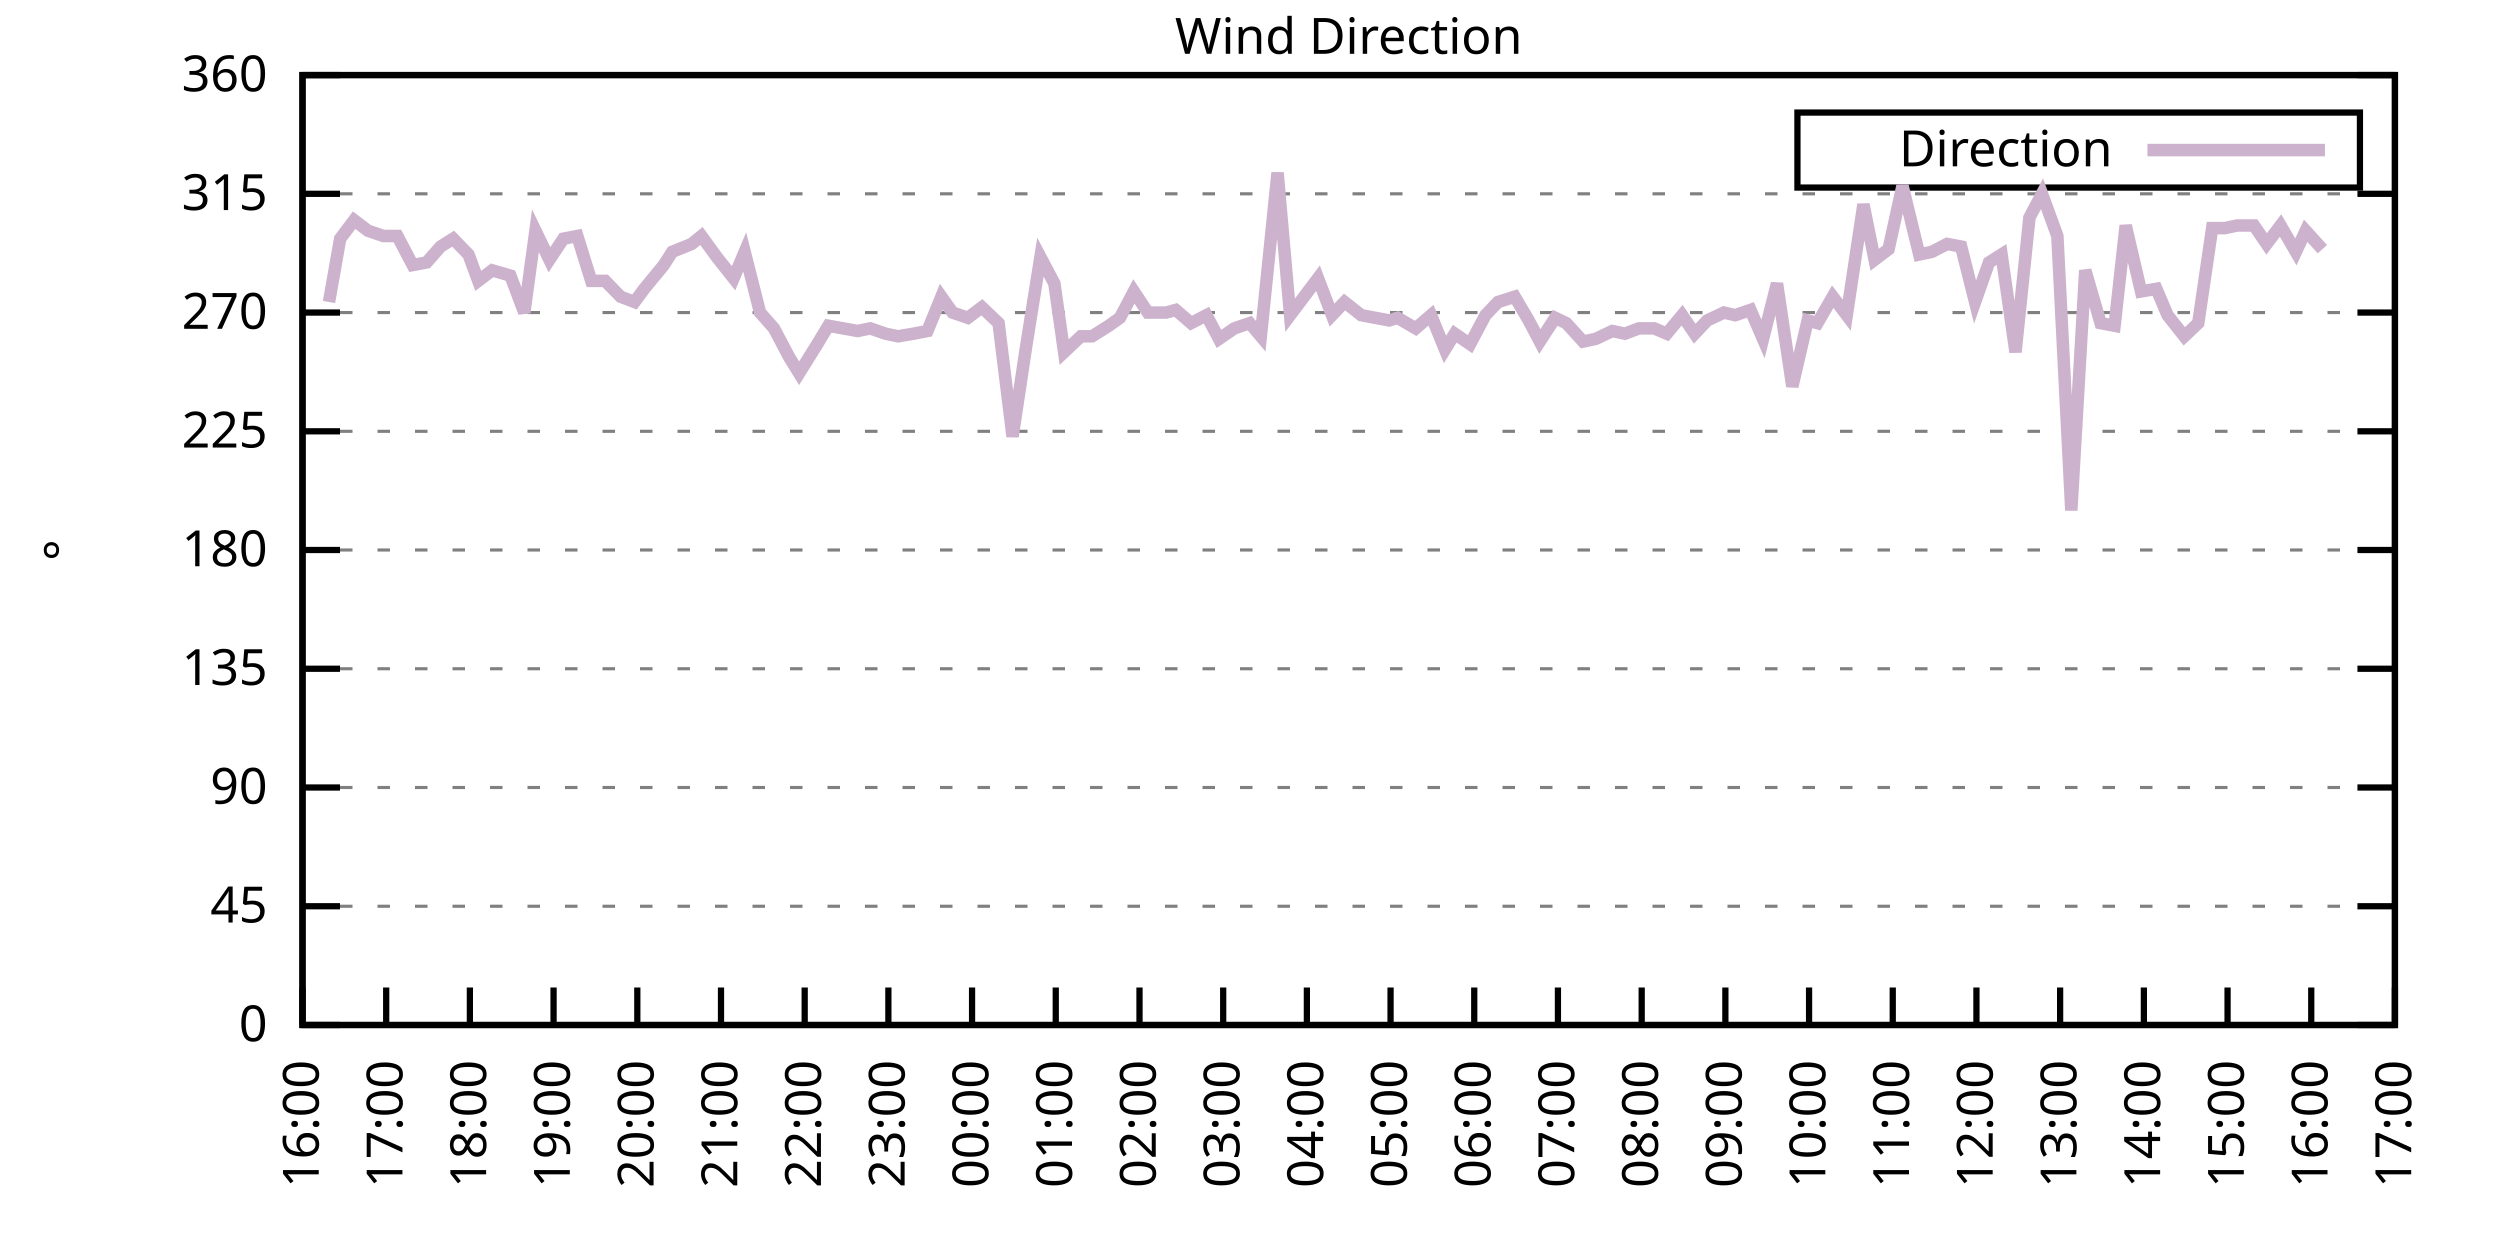
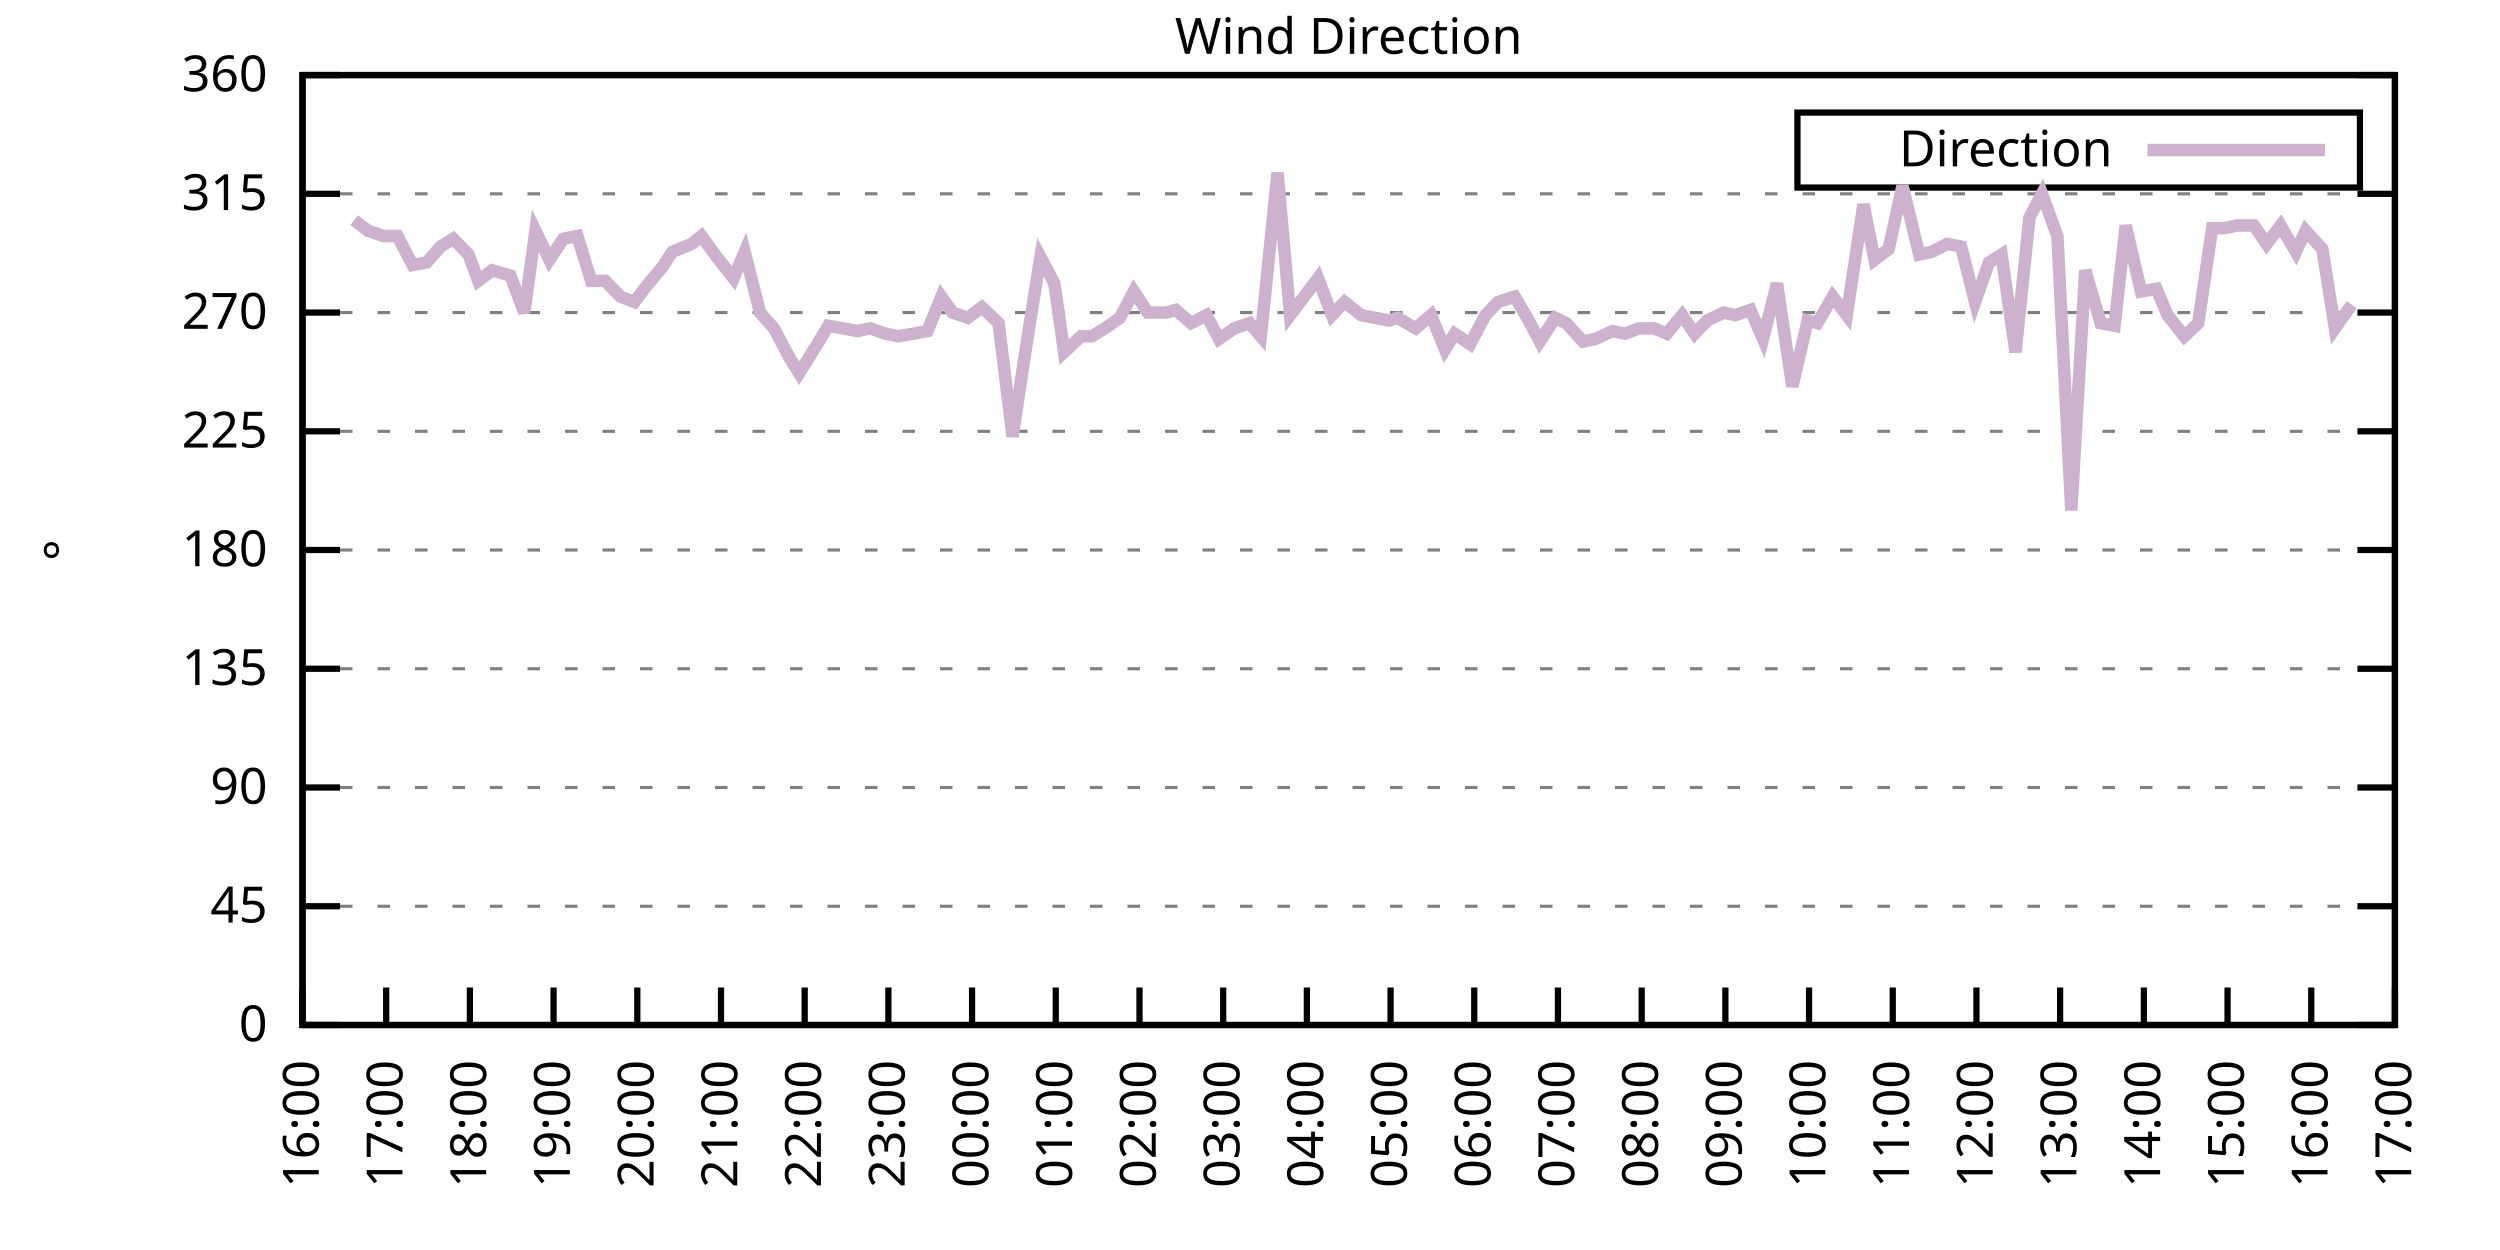
<svg xmlns="http://www.w3.org/2000/svg" xmlns:xlink="http://www.w3.org/1999/xlink" width="400" height="200" viewBox="0 0 400 200">
  <g id="gnuplot_canvas">
    <rect x="0" y="0" width="400" height="200" fill="none" />
    <defs>
      <circle id="gpDot" r="0.5" stroke-width="0.5" stroke="currentColor" />
      <path id="gpPt0" stroke-width="0.333" stroke="currentColor" d="M-1,0 h2 M0,-1 v2" />
      <path id="gpPt1" stroke-width="0.333" stroke="currentColor" d="M-1,-1 L1,1 M1,-1 L-1,1" />
      <path id="gpPt2" stroke-width="0.333" stroke="currentColor" d="M-1,0 L1,0 M0,-1 L0,1 M-1,-1 L1,1 M-1,1 L1,-1" />
      <rect id="gpPt3" stroke-width="0.333" stroke="currentColor" x="-1" y="-1" width="2" height="2" />
      <rect id="gpPt4" stroke-width="0.333" stroke="currentColor" fill="currentColor" x="-1" y="-1" width="2" height="2" />
      <circle id="gpPt5" stroke-width="0.333" stroke="currentColor" cx="0" cy="0" r="1" />
      <use xlink:href="#gpPt5" id="gpPt6" fill="currentColor" stroke="none" />
      <path id="gpPt7" stroke-width="0.333" stroke="currentColor" d="M0,-1.33 L-1.33,0.67 L1.33,0.67 z" />
      <use xlink:href="#gpPt7" id="gpPt8" fill="currentColor" stroke="none" />
      <use xlink:href="#gpPt7" id="gpPt9" stroke="currentColor" transform="rotate(180)" />
      <use xlink:href="#gpPt9" id="gpPt10" fill="currentColor" stroke="none" />
      <use xlink:href="#gpPt3" id="gpPt11" stroke="currentColor" transform="rotate(45)" />
      <use xlink:href="#gpPt11" id="gpPt12" fill="currentColor" stroke="none" />
      <path id="gpPt13" stroke-width="0.333" stroke="currentColor" d="M0,1.330 L1.265,0.411 L0.782,-1.067 L-0.782,-1.076 L-1.265,0.411 z" />
      <use xlink:href="#gpPt13" id="gpPt14" fill="currentColor" stroke="none" />
      <filter id="textbox" filterUnits="objectBoundingBox" x="0" y="0" height="1" width="1">
        <feFlood flood-color="white" flood-opacity="1" result="bgnd" />
        <feComposite in="SourceGraphic" in2="bgnd" operator="atop" />
      </filter>
      <filter id="greybox" filterUnits="objectBoundingBox" x="0" y="0" height="1" width="1">
        <feFlood flood-color="lightgrey" flood-opacity="1" result="grey" />
        <feComposite in="SourceGraphic" in2="grey" operator="atop" />
      </filter>
    </defs>
    <g fill="none" color="white" stroke="currentColor" stroke-width="1.00" stroke-linecap="butt" stroke-linejoin="miter">
</g>
    <g fill="none" color="black" stroke="currentColor" stroke-width="1.00" stroke-linecap="butt" stroke-linejoin="miter">
      <g stroke="none" shape-rendering="crispEdges">
        <polygon fill="rgb(255, 255, 255)" points="48.40,164.00 383.18,164.00 383.18,12.02 48.40,12.02 " />
      </g>
    </g>
    <g fill="none" color="black" stroke="currentColor" stroke-width="1.00" stroke-linecap="butt" stroke-linejoin="miter">
</g>
    <g fill="none" color="black" stroke="black" stroke-width="0.50" stroke-linecap="butt" stroke-linejoin="miter">
</g>
    <g fill="none" color="gray" stroke="currentColor" stroke-width="0.50" stroke-linecap="butt" stroke-linejoin="miter">
      <path stroke="gray" stroke-dasharray="2,4" class="gridline" d="M48.40,164.00 L383.19,164.00  " />
    </g>
    <g fill="none" color="gray" stroke="gray" stroke-width="1.00" stroke-linecap="butt" stroke-linejoin="miter">
</g>
    <g fill="none" color="black" stroke="currentColor" stroke-width="1.00" stroke-linecap="butt" stroke-linejoin="miter">
      <path stroke="black" d="M48.40,164.00 L54.40,164.00 M383.19,164.00 L377.19,164.00  " />
      <g transform="translate(42.80,166.60)" stroke="none" fill="black" font-family="Sans" font-size="8.00" text-anchor="end">
        <text>
          <tspan font-family="Sans"> 0</tspan>
        </text>
      </g>
    </g>
    <g fill="none" color="black" stroke="currentColor" stroke-width="1.00" stroke-linecap="butt" stroke-linejoin="miter">
</g>
    <g fill="none" color="black" stroke="black" stroke-width="0.50" stroke-linecap="butt" stroke-linejoin="miter">
</g>
    <g fill="none" color="gray" stroke="currentColor" stroke-width="0.50" stroke-linecap="butt" stroke-linejoin="miter">
      <path stroke="gray" stroke-dasharray="2,4" class="gridline" d="M48.40,145.00 L383.19,145.00  " />
    </g>
    <g fill="none" color="gray" stroke="gray" stroke-width="1.00" stroke-linecap="butt" stroke-linejoin="miter">
</g>
    <g fill="none" color="black" stroke="currentColor" stroke-width="1.00" stroke-linecap="butt" stroke-linejoin="miter">
      <path stroke="black" d="M48.40,145.00 L54.40,145.00 M383.19,145.00 L377.19,145.00  " />
      <g transform="translate(42.80,147.60)" stroke="none" fill="black" font-family="Sans" font-size="8.00" text-anchor="end">
        <text>
          <tspan font-family="Sans"> 45</tspan>
        </text>
      </g>
    </g>
    <g fill="none" color="black" stroke="currentColor" stroke-width="1.00" stroke-linecap="butt" stroke-linejoin="miter">
</g>
    <g fill="none" color="black" stroke="black" stroke-width="0.50" stroke-linecap="butt" stroke-linejoin="miter">
</g>
    <g fill="none" color="gray" stroke="currentColor" stroke-width="0.50" stroke-linecap="butt" stroke-linejoin="miter">
      <path stroke="gray" stroke-dasharray="2,4" class="gridline" d="M48.40,126.00 L383.19,126.00  " />
    </g>
    <g fill="none" color="gray" stroke="gray" stroke-width="1.00" stroke-linecap="butt" stroke-linejoin="miter">
</g>
    <g fill="none" color="black" stroke="currentColor" stroke-width="1.00" stroke-linecap="butt" stroke-linejoin="miter">
      <path stroke="black" d="M48.40,126.00 L54.40,126.00 M383.19,126.00 L377.19,126.00  " />
      <g transform="translate(42.80,128.60)" stroke="none" fill="black" font-family="Sans" font-size="8.00" text-anchor="end">
        <text>
          <tspan font-family="Sans"> 90</tspan>
        </text>
      </g>
    </g>
    <g fill="none" color="black" stroke="currentColor" stroke-width="1.00" stroke-linecap="butt" stroke-linejoin="miter">
</g>
    <g fill="none" color="black" stroke="black" stroke-width="0.50" stroke-linecap="butt" stroke-linejoin="miter">
</g>
    <g fill="none" color="gray" stroke="currentColor" stroke-width="0.50" stroke-linecap="butt" stroke-linejoin="miter">
      <path stroke="gray" stroke-dasharray="2,4" class="gridline" d="M48.40,107.00 L383.19,107.00  " />
    </g>
    <g fill="none" color="gray" stroke="gray" stroke-width="1.00" stroke-linecap="butt" stroke-linejoin="miter">
</g>
    <g fill="none" color="black" stroke="currentColor" stroke-width="1.00" stroke-linecap="butt" stroke-linejoin="miter">
      <path stroke="black" d="M48.40,107.00 L54.40,107.00 M383.19,107.00 L377.19,107.00  " />
      <g transform="translate(42.80,109.60)" stroke="none" fill="black" font-family="Sans" font-size="8.00" text-anchor="end">
        <text>
          <tspan font-family="Sans"> 135</tspan>
        </text>
      </g>
    </g>
    <g fill="none" color="black" stroke="currentColor" stroke-width="1.00" stroke-linecap="butt" stroke-linejoin="miter">
</g>
    <g fill="none" color="black" stroke="black" stroke-width="0.50" stroke-linecap="butt" stroke-linejoin="miter">
</g>
    <g fill="none" color="gray" stroke="currentColor" stroke-width="0.50" stroke-linecap="butt" stroke-linejoin="miter">
      <path stroke="gray" stroke-dasharray="2,4" class="gridline" d="M48.40,88.00 L383.19,88.00  " />
    </g>
    <g fill="none" color="gray" stroke="gray" stroke-width="1.00" stroke-linecap="butt" stroke-linejoin="miter">
</g>
    <g fill="none" color="black" stroke="currentColor" stroke-width="1.00" stroke-linecap="butt" stroke-linejoin="miter">
      <path stroke="black" d="M48.40,88.00 L54.40,88.00 M383.19,88.00 L377.19,88.00  " />
      <g transform="translate(42.80,90.60)" stroke="none" fill="black" font-family="Sans" font-size="8.00" text-anchor="end">
        <text>
          <tspan font-family="Sans"> 180</tspan>
        </text>
      </g>
    </g>
    <g fill="none" color="black" stroke="currentColor" stroke-width="1.00" stroke-linecap="butt" stroke-linejoin="miter">
</g>
    <g fill="none" color="black" stroke="black" stroke-width="0.50" stroke-linecap="butt" stroke-linejoin="miter">
</g>
    <g fill="none" color="gray" stroke="currentColor" stroke-width="0.50" stroke-linecap="butt" stroke-linejoin="miter">
      <path stroke="gray" stroke-dasharray="2,4" class="gridline" d="M48.40,69.01 L383.19,69.01  " />
    </g>
    <g fill="none" color="gray" stroke="gray" stroke-width="1.00" stroke-linecap="butt" stroke-linejoin="miter">
</g>
    <g fill="none" color="black" stroke="currentColor" stroke-width="1.00" stroke-linecap="butt" stroke-linejoin="miter">
      <path stroke="black" d="M48.40,69.01 L54.40,69.01 M383.19,69.01 L377.19,69.01  " />
      <g transform="translate(42.80,71.61)" stroke="none" fill="black" font-family="Sans" font-size="8.00" text-anchor="end">
        <text>
          <tspan font-family="Sans"> 225</tspan>
        </text>
      </g>
    </g>
    <g fill="none" color="black" stroke="currentColor" stroke-width="1.00" stroke-linecap="butt" stroke-linejoin="miter">
</g>
    <g fill="none" color="black" stroke="black" stroke-width="0.50" stroke-linecap="butt" stroke-linejoin="miter">
</g>
    <g fill="none" color="gray" stroke="currentColor" stroke-width="0.50" stroke-linecap="butt" stroke-linejoin="miter">
      <path stroke="gray" stroke-dasharray="2,4" class="gridline" d="M48.40,50.01 L383.19,50.01  " />
    </g>
    <g fill="none" color="gray" stroke="gray" stroke-width="1.00" stroke-linecap="butt" stroke-linejoin="miter">
</g>
    <g fill="none" color="black" stroke="currentColor" stroke-width="1.00" stroke-linecap="butt" stroke-linejoin="miter">
      <path stroke="black" d="M48.40,50.01 L54.40,50.01 M383.19,50.01 L377.19,50.01  " />
      <g transform="translate(42.80,52.61)" stroke="none" fill="black" font-family="Sans" font-size="8.00" text-anchor="end">
        <text>
          <tspan font-family="Sans"> 270</tspan>
        </text>
      </g>
    </g>
    <g fill="none" color="black" stroke="currentColor" stroke-width="1.00" stroke-linecap="butt" stroke-linejoin="miter">
</g>
    <g fill="none" color="black" stroke="black" stroke-width="0.50" stroke-linecap="butt" stroke-linejoin="miter">
</g>
    <g fill="none" color="gray" stroke="currentColor" stroke-width="0.50" stroke-linecap="butt" stroke-linejoin="miter">
      <path stroke="gray" stroke-dasharray="2,4" class="gridline" d="M48.40,31.01 L383.19,31.01  " />
    </g>
    <g fill="none" color="gray" stroke="gray" stroke-width="1.00" stroke-linecap="butt" stroke-linejoin="miter">
</g>
    <g fill="none" color="black" stroke="currentColor" stroke-width="1.00" stroke-linecap="butt" stroke-linejoin="miter">
      <path stroke="black" d="M48.40,31.01 L54.40,31.01 M383.19,31.01 L377.19,31.01  " />
      <g transform="translate(42.80,33.61)" stroke="none" fill="black" font-family="Sans" font-size="8.00" text-anchor="end">
        <text>
          <tspan font-family="Sans"> 315</tspan>
        </text>
      </g>
    </g>
    <g fill="none" color="black" stroke="currentColor" stroke-width="1.00" stroke-linecap="butt" stroke-linejoin="miter">
</g>
    <g fill="none" color="black" stroke="black" stroke-width="0.50" stroke-linecap="butt" stroke-linejoin="miter">
</g>
    <g fill="none" color="gray" stroke="currentColor" stroke-width="0.50" stroke-linecap="butt" stroke-linejoin="miter">
      <path stroke="gray" stroke-dasharray="2,4" class="gridline" d="M48.40,12.01 L383.19,12.01  " />
    </g>
    <g fill="none" color="gray" stroke="gray" stroke-width="1.00" stroke-linecap="butt" stroke-linejoin="miter">
</g>
    <g fill="none" color="black" stroke="currentColor" stroke-width="1.00" stroke-linecap="butt" stroke-linejoin="miter">
      <path stroke="black" d="M48.40,12.01 L54.40,12.01 M383.19,12.01 L377.19,12.01  " />
      <g transform="translate(42.80,14.61)" stroke="none" fill="black" font-family="Sans" font-size="8.00" text-anchor="end">
        <text>
          <tspan font-family="Sans"> 360</tspan>
        </text>
      </g>
    </g>
    <g fill="none" color="black" stroke="currentColor" stroke-width="1.00" stroke-linecap="butt" stroke-linejoin="miter">
      <path stroke="black" d="M48.40,164.00 L48.40,158.00  " />
      <g transform="translate(51.00,169.60) rotate(270.00)" stroke="none" fill="black" font-family="Sans" font-size="8.00" text-anchor="end">
        <text>
          <tspan font-family="Sans">16:00</tspan>
        </text>
      </g>
    </g>
    <g fill="none" color="black" stroke="currentColor" stroke-width="1.00" stroke-linecap="butt" stroke-linejoin="miter">
      <path stroke="black" d="M61.79,164.00 L61.79,158.00  " />
      <g transform="translate(64.39,169.60) rotate(270.00)" stroke="none" fill="black" font-family="Sans" font-size="8.00" text-anchor="end">
        <text>
          <tspan font-family="Sans">17:00</tspan>
        </text>
      </g>
    </g>
    <g fill="none" color="black" stroke="currentColor" stroke-width="1.00" stroke-linecap="butt" stroke-linejoin="miter">
      <path stroke="black" d="M75.18,164.00 L75.18,158.00  " />
      <g transform="translate(77.78,169.60) rotate(270.00)" stroke="none" fill="black" font-family="Sans" font-size="8.00" text-anchor="end">
        <text>
          <tspan font-family="Sans">18:00</tspan>
        </text>
      </g>
    </g>
    <g fill="none" color="black" stroke="currentColor" stroke-width="1.00" stroke-linecap="butt" stroke-linejoin="miter">
      <path stroke="black" d="M88.57,164.00 L88.57,158.00  " />
      <g transform="translate(91.17,169.60) rotate(270.00)" stroke="none" fill="black" font-family="Sans" font-size="8.00" text-anchor="end">
        <text>
          <tspan font-family="Sans">19:00</tspan>
        </text>
      </g>
    </g>
    <g fill="none" color="black" stroke="currentColor" stroke-width="1.00" stroke-linecap="butt" stroke-linejoin="miter">
      <path stroke="black" d="M101.97,164.00 L101.97,158.00  " />
      <g transform="translate(104.57,169.60) rotate(270.00)" stroke="none" fill="black" font-family="Sans" font-size="8.00" text-anchor="end">
        <text>
          <tspan font-family="Sans">20:00</tspan>
        </text>
      </g>
    </g>
    <g fill="none" color="black" stroke="currentColor" stroke-width="1.00" stroke-linecap="butt" stroke-linejoin="miter">
      <path stroke="black" d="M115.36,164.00 L115.36,158.00  " />
      <g transform="translate(117.96,169.60) rotate(270.00)" stroke="none" fill="black" font-family="Sans" font-size="8.00" text-anchor="end">
        <text>
          <tspan font-family="Sans">21:00</tspan>
        </text>
      </g>
    </g>
    <g fill="none" color="black" stroke="currentColor" stroke-width="1.00" stroke-linecap="butt" stroke-linejoin="miter">
      <path stroke="black" d="M128.75,164.00 L128.75,158.00  " />
      <g transform="translate(131.35,169.60) rotate(270.00)" stroke="none" fill="black" font-family="Sans" font-size="8.00" text-anchor="end">
        <text>
          <tspan font-family="Sans">22:00</tspan>
        </text>
      </g>
    </g>
    <g fill="none" color="black" stroke="currentColor" stroke-width="1.00" stroke-linecap="butt" stroke-linejoin="miter">
      <path stroke="black" d="M142.14,164.00 L142.14,158.00  " />
      <g transform="translate(144.74,169.60) rotate(270.00)" stroke="none" fill="black" font-family="Sans" font-size="8.00" text-anchor="end">
        <text>
          <tspan font-family="Sans">23:00</tspan>
        </text>
      </g>
    </g>
    <g fill="none" color="black" stroke="currentColor" stroke-width="1.00" stroke-linecap="butt" stroke-linejoin="miter">
      <path stroke="black" d="M155.53,164.00 L155.53,158.00  " />
      <g transform="translate(158.13,169.60) rotate(270.00)" stroke="none" fill="black" font-family="Sans" font-size="8.00" text-anchor="end">
        <text>
          <tspan font-family="Sans">00:00</tspan>
        </text>
      </g>
    </g>
    <g fill="none" color="black" stroke="currentColor" stroke-width="1.00" stroke-linecap="butt" stroke-linejoin="miter">
      <path stroke="black" d="M168.92,164.00 L168.92,158.00  " />
      <g transform="translate(171.52,169.60) rotate(270.00)" stroke="none" fill="black" font-family="Sans" font-size="8.00" text-anchor="end">
        <text>
          <tspan font-family="Sans">01:00</tspan>
        </text>
      </g>
    </g>
    <g fill="none" color="black" stroke="currentColor" stroke-width="1.00" stroke-linecap="butt" stroke-linejoin="miter">
      <path stroke="black" d="M182.32,164.00 L182.32,158.00  " />
      <g transform="translate(184.92,169.60) rotate(270.00)" stroke="none" fill="black" font-family="Sans" font-size="8.00" text-anchor="end">
        <text>
          <tspan font-family="Sans">02:00</tspan>
        </text>
      </g>
    </g>
    <g fill="none" color="black" stroke="currentColor" stroke-width="1.00" stroke-linecap="butt" stroke-linejoin="miter">
      <path stroke="black" d="M195.71,164.00 L195.71,158.00  " />
      <g transform="translate(198.31,169.60) rotate(270.00)" stroke="none" fill="black" font-family="Sans" font-size="8.00" text-anchor="end">
        <text>
          <tspan font-family="Sans">03:00</tspan>
        </text>
      </g>
    </g>
    <g fill="none" color="black" stroke="currentColor" stroke-width="1.00" stroke-linecap="butt" stroke-linejoin="miter">
      <path stroke="black" d="M209.10,164.00 L209.10,158.00  " />
      <g transform="translate(211.70,169.60) rotate(270.00)" stroke="none" fill="black" font-family="Sans" font-size="8.00" text-anchor="end">
        <text>
          <tspan font-family="Sans">04:00</tspan>
        </text>
      </g>
    </g>
    <g fill="none" color="black" stroke="currentColor" stroke-width="1.00" stroke-linecap="butt" stroke-linejoin="miter">
      <path stroke="black" d="M222.49,164.00 L222.49,158.00  " />
      <g transform="translate(225.09,169.60) rotate(270.00)" stroke="none" fill="black" font-family="Sans" font-size="8.00" text-anchor="end">
        <text>
          <tspan font-family="Sans">05:00</tspan>
        </text>
      </g>
    </g>
    <g fill="none" color="black" stroke="currentColor" stroke-width="1.00" stroke-linecap="butt" stroke-linejoin="miter">
      <path stroke="black" d="M235.88,164.00 L235.88,158.00  " />
      <g transform="translate(238.48,169.60) rotate(270.00)" stroke="none" fill="black" font-family="Sans" font-size="8.00" text-anchor="end">
        <text>
          <tspan font-family="Sans">06:00</tspan>
        </text>
      </g>
    </g>
    <g fill="none" color="black" stroke="currentColor" stroke-width="1.00" stroke-linecap="butt" stroke-linejoin="miter">
      <path stroke="black" d="M249.27,164.00 L249.27,158.00  " />
      <g transform="translate(251.87,169.60) rotate(270.00)" stroke="none" fill="black" font-family="Sans" font-size="8.00" text-anchor="end">
        <text>
          <tspan font-family="Sans">07:00</tspan>
        </text>
      </g>
    </g>
    <g fill="none" color="black" stroke="currentColor" stroke-width="1.00" stroke-linecap="butt" stroke-linejoin="miter">
      <path stroke="black" d="M262.67,164.00 L262.67,158.00  " />
      <g transform="translate(265.27,169.60) rotate(270.00)" stroke="none" fill="black" font-family="Sans" font-size="8.00" text-anchor="end">
        <text>
          <tspan font-family="Sans">08:00</tspan>
        </text>
      </g>
    </g>
    <g fill="none" color="black" stroke="currentColor" stroke-width="1.00" stroke-linecap="butt" stroke-linejoin="miter">
      <path stroke="black" d="M276.06,164.00 L276.06,158.00  " />
      <g transform="translate(278.66,169.60) rotate(270.00)" stroke="none" fill="black" font-family="Sans" font-size="8.00" text-anchor="end">
        <text>
          <tspan font-family="Sans">09:00</tspan>
        </text>
      </g>
    </g>
    <g fill="none" color="black" stroke="currentColor" stroke-width="1.00" stroke-linecap="butt" stroke-linejoin="miter">
      <path stroke="black" d="M289.45,164.00 L289.45,158.00  " />
      <g transform="translate(292.05,169.60) rotate(270.00)" stroke="none" fill="black" font-family="Sans" font-size="8.00" text-anchor="end">
        <text>
          <tspan font-family="Sans">10:00</tspan>
        </text>
      </g>
    </g>
    <g fill="none" color="black" stroke="currentColor" stroke-width="1.00" stroke-linecap="butt" stroke-linejoin="miter">
      <path stroke="black" d="M302.84,164.00 L302.84,158.00  " />
      <g transform="translate(305.44,169.60) rotate(270.00)" stroke="none" fill="black" font-family="Sans" font-size="8.00" text-anchor="end">
        <text>
          <tspan font-family="Sans">11:00</tspan>
        </text>
      </g>
    </g>
    <g fill="none" color="black" stroke="currentColor" stroke-width="1.00" stroke-linecap="butt" stroke-linejoin="miter">
      <path stroke="black" d="M316.23,164.00 L316.23,158.00  " />
      <g transform="translate(318.83,169.60) rotate(270.00)" stroke="none" fill="black" font-family="Sans" font-size="8.00" text-anchor="end">
        <text>
          <tspan font-family="Sans">12:00</tspan>
        </text>
      </g>
    </g>
    <g fill="none" color="black" stroke="currentColor" stroke-width="1.00" stroke-linecap="butt" stroke-linejoin="miter">
      <path stroke="black" d="M329.62,164.00 L329.62,158.00  " />
      <g transform="translate(332.22,169.60) rotate(270.00)" stroke="none" fill="black" font-family="Sans" font-size="8.00" text-anchor="end">
        <text>
          <tspan font-family="Sans">13:00</tspan>
        </text>
      </g>
    </g>
    <g fill="none" color="black" stroke="currentColor" stroke-width="1.00" stroke-linecap="butt" stroke-linejoin="miter">
      <path stroke="black" d="M343.02,164.00 L343.02,158.00  " />
      <g transform="translate(345.62,169.60) rotate(270.00)" stroke="none" fill="black" font-family="Sans" font-size="8.00" text-anchor="end">
        <text>
          <tspan font-family="Sans">14:00</tspan>
        </text>
      </g>
    </g>
    <g fill="none" color="black" stroke="currentColor" stroke-width="1.00" stroke-linecap="butt" stroke-linejoin="miter">
      <path stroke="black" d="M356.41,164.00 L356.41,158.00  " />
      <g transform="translate(359.01,169.60) rotate(270.00)" stroke="none" fill="black" font-family="Sans" font-size="8.00" text-anchor="end">
        <text>
          <tspan font-family="Sans">15:00</tspan>
        </text>
      </g>
    </g>
    <g fill="none" color="black" stroke="currentColor" stroke-width="1.00" stroke-linecap="butt" stroke-linejoin="miter">
      <path stroke="black" d="M369.80,164.00 L369.80,158.00  " />
      <g transform="translate(372.40,169.60) rotate(270.00)" stroke="none" fill="black" font-family="Sans" font-size="8.00" text-anchor="end">
        <text>
          <tspan font-family="Sans">16:00</tspan>
        </text>
      </g>
    </g>
    <g fill="none" color="black" stroke="currentColor" stroke-width="1.00" stroke-linecap="butt" stroke-linejoin="miter">
      <path stroke="black" d="M383.19,164.00 L383.19,158.00  " />
      <g transform="translate(385.79,169.60) rotate(270.00)" stroke="none" fill="black" font-family="Sans" font-size="8.00" text-anchor="end">
        <text>
          <tspan font-family="Sans">17:00</tspan>
        </text>
      </g>
    </g>
    <g fill="none" color="black" stroke="currentColor" stroke-width="1.00" stroke-linecap="butt" stroke-linejoin="miter">
</g>
    <g fill="none" color="black" stroke="currentColor" stroke-width="1.00" stroke-linecap="butt" stroke-linejoin="miter">
      <path stroke="black" d="M48.40,12.01 L48.40,164.00 L383.19,164.00 L383.19,12.01 L48.40,12.01 Z  " />
    </g>
    <g fill="none" color="black" stroke="currentColor" stroke-width="1.00" stroke-linecap="butt" stroke-linejoin="miter">
</g>
    <g fill="none" color="black" stroke="currentColor" stroke-width="1.00" stroke-linecap="butt" stroke-linejoin="miter">
      <path stroke="black" d="M287.59,30.01 L287.59,18.01 L377.59,18.01 L377.59,30.01 L287.59,30.01 Z  " />
    </g>
    <g id="Wind_direction_plot_1">
      <g fill="none" color="white" stroke="black" stroke-width="2.00" stroke-linecap="butt" stroke-linejoin="miter">
</g>
      <g fill="none" color="black" stroke="currentColor" stroke-width="2.00" stroke-linecap="butt" stroke-linejoin="miter">
        <g transform="translate(337.99,26.61)" stroke="none" fill="black" font-family="Sans" font-size="8.00" text-anchor="end">
          <text>
            <tspan font-family="Sans">Direction</tspan>
          </text>
        </g>
      </g>
      <g fill="none" color="black" stroke="currentColor" stroke-width="2.00" stroke-linecap="butt" stroke-linejoin="miter">
-         <path stroke="rgb(204, 178, 204)" d="M343.59,24.01 L371.99,24.01 M52.64,48.32 L54.43,38.19 L56.66,35.23 L58.89,36.92 L61.35,37.76 L63.58,37.76   L66.03,42.41 L68.26,41.99 L70.50,39.45 L72.50,38.19 L74.96,40.72 L76.52,44.94 L78.75,43.25 L81.66,44.10   L83.89,50.01 L85.67,36.92 L87.91,41.56 L90.14,38.19 L92.37,37.76 L94.60,44.94 L96.83,44.94 L99.29,47.47   L101.52,48.32 L103.08,46.21 L106.21,42.41 L107.55,40.30 L110.67,39.03 L112.23,37.76 L114.69,41.14 L117.37,44.52   L119.15,40.30 L121.61,50.01 L123.84,52.54 L126.29,57.18 L127.86,59.72 L130.76,55.07 L132.54,52.12 L137.23,52.96   L139.24,52.54 L141.69,53.39 L143.70,53.81 L146.16,53.39 L148.39,52.96 L150.62,47.47 L152.41,50.01 L154.86,50.85   L157.10,49.16 L159.77,51.70 L162.01,69.85 L164.24,55.07 L166.47,41.14 L168.70,45.36 L170.26,56.34 L172.94,53.81   L174.73,53.81 L177.41,52.12 L179.19,50.85 L181.42,46.63 L183.66,50.01 L186.56,50.01 L188.12,49.59 L190.57,51.70   L193.03,50.43 L195.04,54.23 L197.49,52.54 L199.95,51.70 L201.73,53.81 L204.41,27.63 L206.42,50.43 L210.88,44.52   L213.12,50.43 L215.13,48.32 L217.80,50.43 L222.27,51.27 L223.61,50.85 L226.51,52.54 L228.96,50.43 L231.20,55.92   L232.76,53.39 L235.21,55.07 L237.67,50.43 L239.68,48.32 L242.36,47.47 L244.59,51.27 L246.37,54.65 L248.83,50.85   L250.61,51.70 L253.29,54.65 L255.30,54.23 L257.98,52.96 L259.99,53.39 L262.22,52.54 L264.67,52.54 L266.68,53.39   L269.14,50.43 L271.15,53.39 L273.16,51.27 L275.83,50.01 L277.62,50.43 L280.07,49.59 L282.08,54.23 L284.32,45.36   L286.77,61.83 L289.23,51.27 L290.79,51.70 L293.24,47.47 L295.48,50.43 L298.15,32.70 L299.94,41.56 L302.17,39.87   L304.40,29.74 L307.08,40.72 L309.09,40.30 L311.54,39.03 L313.78,39.45 L316.01,48.32 L318.24,41.99 L320.25,40.72   L322.48,56.34 L324.71,34.81 L326.72,31.01 L329.18,37.76 L331.41,81.67 L333.64,43.25 L336.10,51.70 L338.33,52.12   L340.11,36.08 L342.57,46.63 L345.02,46.21 L346.81,50.43 L349.49,53.81 L351.72,51.70 L353.95,36.50 L355.96,36.50   L357.97,36.08 L360.65,36.08 L362.66,39.03 L364.89,36.08 L367.34,40.30 L368.91,36.92 L371.58,39.87  " />
+         <path stroke="rgb(204, 178, 204)" d="M343.59,24.01 L371.99,24.01 M56.66,35.23 L58.89,36.92 L61.35,37.76 L63.58,37.76 L66.03,42.41 L68.26,41.99   L70.50,39.45 L72.50,38.19 L74.96,40.72 L76.52,44.94 L78.75,43.25 L81.66,44.10 L83.89,50.01 L85.67,36.92   L87.91,41.56 L90.14,38.19 L92.37,37.76 L94.60,44.94 L96.83,44.94 L99.29,47.47 L101.52,48.32 L103.08,46.21   L106.21,42.41 L107.55,40.30 L110.67,39.03 L112.23,37.76 L114.69,41.14 L117.37,44.52 L119.15,40.30 L121.61,50.01   L123.84,52.54 L126.29,57.18 L127.86,59.72 L130.76,55.07 L132.54,52.12 L137.23,52.96 L139.24,52.54 L141.69,53.39   L143.70,53.81 L146.16,53.39 L148.39,52.96 L150.62,47.47 L152.41,50.01 L154.86,50.85 L157.10,49.16 L159.77,51.70   L162.01,69.85 L164.24,55.07 L166.47,41.14 L168.70,45.36 L170.26,56.34 L172.94,53.81 L174.73,53.81 L177.41,52.12   L179.19,50.85 L181.42,46.63 L183.66,50.01 L186.56,50.01 L188.12,49.59 L190.57,51.70 L193.03,50.43 L195.04,54.23   L197.49,52.54 L199.95,51.70 L201.73,53.81 L204.41,27.63 L206.42,50.43 L210.88,44.52 L213.12,50.43 L215.13,48.32   L217.80,50.43 L222.27,51.27 L223.61,50.85 L226.51,52.54 L228.96,50.43 L231.20,55.92 L232.76,53.39 L235.21,55.07   L237.67,50.43 L239.68,48.32 L242.36,47.47 L244.59,51.27 L246.37,54.65 L248.83,50.85 L250.61,51.70 L253.29,54.65   L255.30,54.23 L257.98,52.96 L259.99,53.39 L262.22,52.54 L264.67,52.54 L266.68,53.39 L269.14,50.43 L271.15,53.39   L273.16,51.27 L275.83,50.01 L277.62,50.43 L280.07,49.59 L282.08,54.23 L284.32,45.36 L286.77,61.83 L289.23,51.27   L290.79,51.70 L293.24,47.47 L295.48,50.43 L298.15,32.70 L299.94,41.56 L302.17,39.87 L304.40,29.74 L307.08,40.72   L309.09,40.30 L311.54,39.03 L313.78,39.45 L316.01,48.32 L318.24,41.99 L320.25,40.72 L322.48,56.34 L324.71,34.81   L326.72,31.01 L329.18,37.76 L331.41,81.67 L333.64,43.25 L336.10,51.70 L338.33,52.12 L340.11,36.08 L342.57,46.63   L345.02,46.21 L346.81,50.43 L349.49,53.81 L351.72,51.70 L353.95,36.50 L355.96,36.50 L357.97,36.08 L360.65,36.08   L362.66,39.03 L364.89,36.08 L367.34,40.30 L368.91,36.92 L371.58,39.87 L373.59,52.54 L376.27,48.74  " />
      </g>
    </g>
    <g fill="none" color="black" stroke="currentColor" stroke-width="2.00" stroke-linecap="butt" stroke-linejoin="miter">
</g>
    <g fill="none" color="black" stroke="black" stroke-width="1.00" stroke-linecap="butt" stroke-linejoin="miter">
</g>
    <g fill="none" color="black" stroke="currentColor" stroke-width="1.00" stroke-linecap="butt" stroke-linejoin="miter">
      <path stroke="black" d="M48.40,12.01 L48.40,164.00 L383.19,164.00 L383.19,12.01 L48.40,12.01 Z  " />
      <g transform="translate(12.80,88.01) rotate(270.00)" stroke="none" fill="black" font-family="Sans" font-size="8.00" text-anchor="middle">
        <text>
          <tspan font-family="Sans">°</tspan>
        </text>
      </g>
    </g>
    <g fill="none" color="black" stroke="currentColor" stroke-width="1.00" stroke-linecap="butt" stroke-linejoin="miter">
</g>
    <g fill="none" color="black" stroke="currentColor" stroke-width="1.00" stroke-linecap="butt" stroke-linejoin="miter">
      <g transform="translate(215.79,8.61)" stroke="none" fill="black" font-family="Sans" font-size="8.00" text-anchor="middle">
        <text>
          <tspan font-family="Sans">Wind Direction</tspan>
        </text>
      </g>
    </g>
    <g fill="none" color="black" stroke="currentColor" stroke-width="1.00" stroke-linecap="butt" stroke-linejoin="miter">
</g>
  </g>
</svg>
